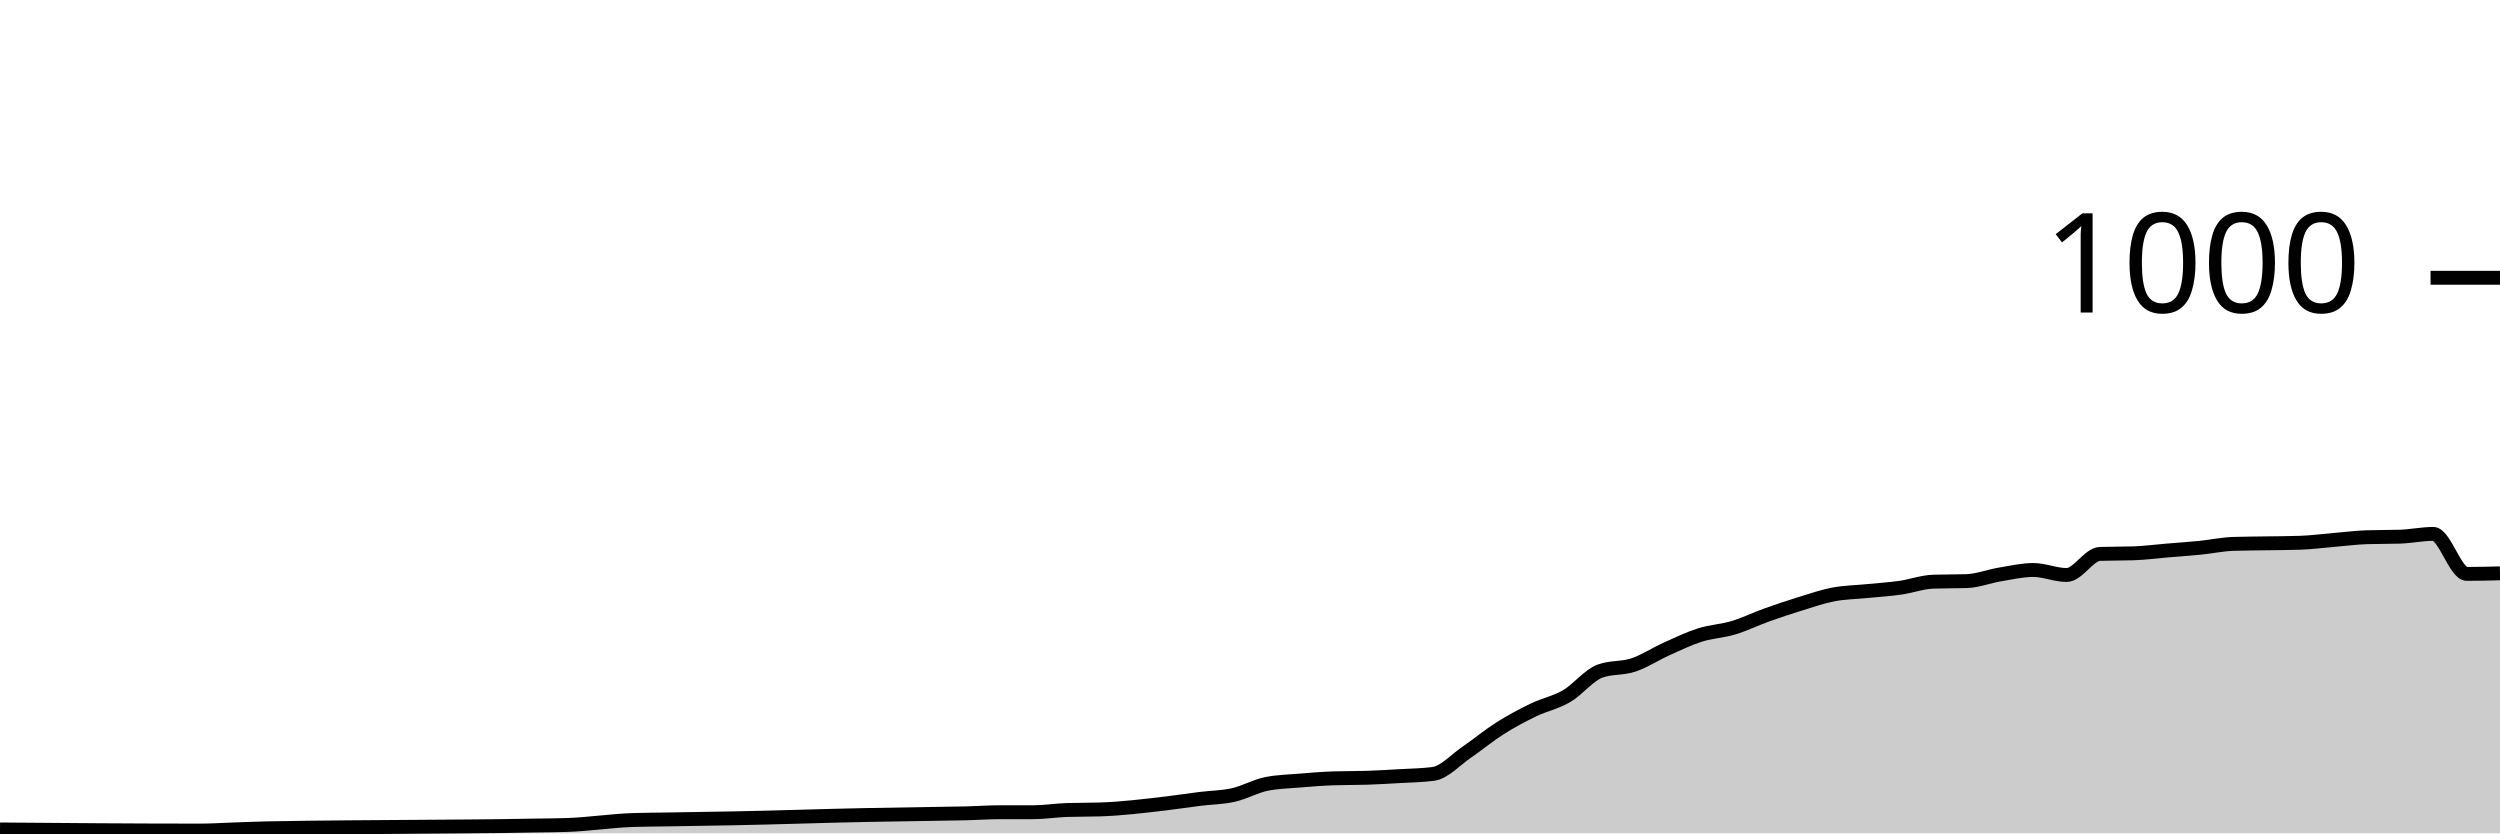
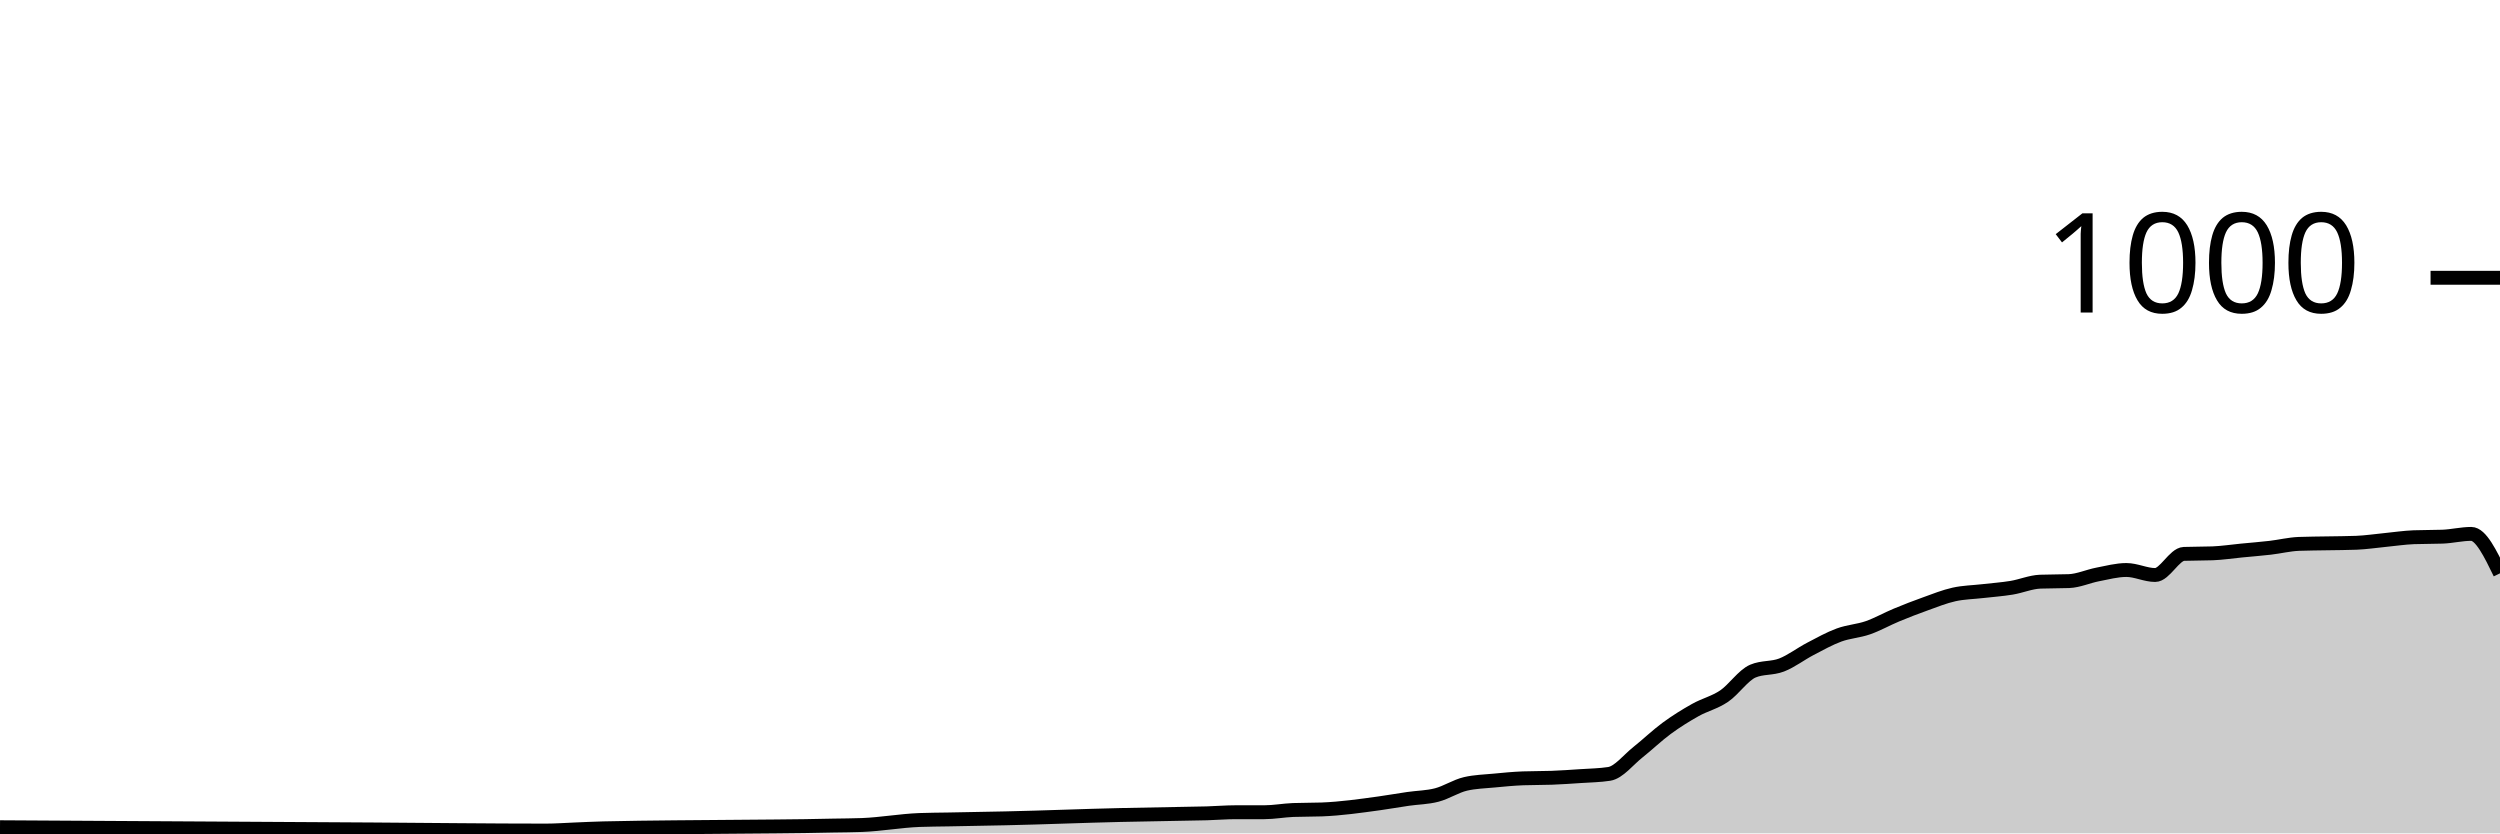
<svg xmlns="http://www.w3.org/2000/svg" viewBox="0 0 180 60">
  <g transform="translate(0,20)">
-     <path class="area" fill="rgba(0, 0, 0, 0.2)" d="M0,39.72C4.8,39.76,9.6,39.8,14.4,39.8C15.2,39.8,16,39.747,16.8,39.72C17.6,39.693,18.4,39.656,19.2,39.64C23.2,39.56,27.2,39.555,31.2,39.52C32.8,39.506,34.4,39.502,36,39.48C36.8,39.469,37.6,39.453,38.4,39.44C39.2,39.427,40,39.427,40.8,39.4C42.4,39.347,44,39.093,45.6,39.04C46.4,39.013,47.2,39.013,48,39C48.8,38.987,49.6,38.973,50.4,38.96C51.2,38.947,52,38.935,52.8,38.92C56,38.861,59.2,38.742,62.4,38.68C64,38.649,65.6,38.627,67.2,38.6C68,38.587,68.8,38.58,69.6,38.56C70.4,38.54,71.2,38.48,72,38.48C72.8,38.48,73.6,38.48,74.4,38.48C75.2,38.48,76,38.347,76.8,38.32C77.6,38.293,78.4,38.307,79.2,38.28C80.8,38.227,82.4,38.031,84,37.84C84.8,37.744,85.6,37.62,86.4,37.52C87.2,37.42,88,37.42,88.8,37.24C89.6,37.06,90.4,36.6,91.2,36.44C92,36.28,92.8,36.267,93.6,36.2C94.4,36.133,95.2,36.067,96,36.04C96.8,36.013,97.6,36.027,98.4,36C99.2,35.973,100,35.927,100.8,35.88C101.6,35.833,102.4,35.827,103.2,35.72C104,35.613,104.8,34.707,105.6,34.16C106.4,33.613,107.2,32.947,108,32.44C108.8,31.933,109.6,31.507,110.4,31.12C111.2,30.733,112,30.587,112.8,30.12C113.6,29.653,114.4,28.613,115.2,28.32C116,28.027,116.8,28.147,117.6,27.88C118.4,27.613,119.2,27.08,120,26.72C120.8,26.36,121.6,25.973,122.4,25.72C123.2,25.467,124,25.44,124.8,25.2C125.6,24.96,126.4,24.567,127.2,24.28C128,23.993,128.8,23.727,129.6,23.48C130.4,23.233,131.2,22.953,132,22.8C132.8,22.647,133.6,22.64,134.4,22.56C135.2,22.48,136,22.433,136.8,22.32C137.6,22.207,138.4,21.907,139.2,21.88C140,21.853,140.8,21.867,141.6,21.84C142.4,21.813,143.2,21.493,144,21.36C144.8,21.227,145.6,21.04,146.4,21.04C147.2,21.04,148,21.4,148.8,21.4C149.6,21.4,150.4,19.907,151.2,19.88C152,19.853,152.8,19.867,153.6,19.84C154.4,19.813,155.2,19.707,156,19.64C156.8,19.573,157.6,19.52,158.4,19.44C159.2,19.36,160,19.187,160.8,19.16C161.6,19.133,162.4,19.133,163.2,19.12C164,19.107,164.8,19.107,165.6,19.08C166.4,19.053,167.2,18.947,168,18.88C168.8,18.813,169.6,18.707,170.4,18.68C171.2,18.653,172,18.667,172.8,18.64C173.6,18.613,174.4,18.44,175.2,18.44C176,18.44,176.8,21.32,177.6,21.32C178.4,21.32,179.2,21.3,180,21.28L180,40C179.2,40,178.4,40,177.6,40C176.8,40,176,40,175.2,40C174.4,40,173.6,40,172.8,40C172,40,171.2,40,170.4,40C169.6,40,168.8,40,168,40C167.2,40,166.4,40,165.6,40C164.8,40,164,40,163.2,40C162.4,40,161.6,40,160.8,40C160,40,159.2,40,158.4,40C157.6,40,156.8,40,156,40C155.2,40,154.4,40,153.6,40C152.8,40,152,40,151.2,40C150.4,40,149.6,40,148.8,40C148,40,147.2,40,146.4,40C145.6,40,144.8,40,144,40C143.2,40,142.4,40,141.6,40C140.8,40,140,40,139.2,40C138.4,40,137.6,40,136.8,40C136,40,135.2,40,134.4,40C133.6,40,132.8,40,132,40C131.2,40,130.4,40,129.6,40C128.8,40,128,40,127.2,40C126.4,40,125.6,40,124.8,40C124,40,123.2,40,122.4,40C121.6,40,120.8,40,120,40C119.2,40,118.4,40,117.6,40C116.8,40,116,40,115.2,40C114.4,40,113.6,40,112.8,40C112,40,111.2,40,110.4,40C109.6,40,108.8,40,108,40C107.2,40,106.4,40,105.6,40C104.8,40,104,40,103.2,40C102.4,40,101.6,40,100.8,40C100,40,99.2,40,98.4,40C97.6,40,96.8,40,96,40C95.2,40,94.4,40,93.6,40C92.8,40,92,40,91.2,40C90.4,40,89.6,40,88.8,40C88,40,87.2,40,86.4,40C85.6,40,84.8,40,84,40C82.4,40,80.8,40,79.2,40C78.4,40,77.6,40,76.8,40C76,40,75.2,40,74.4,40C73.6,40,72.8,40,72,40C71.2,40,70.4,40,69.6,40C68.8,40,68,40,67.2,40C65.6,40,64,40,62.4,40C59.2,40,56,40,52.8,40C52,40,51.2,40,50.4,40C49.6,40,48.8,40,48,40C47.2,40,46.4,40,45.6,40C44,40,42.4,40,40.8,40C40,40,39.2,40,38.4,40C37.6,40,36.8,40,36,40C34.4,40,32.8,40,31.2,40C27.2,40,23.2,40,19.2,40C18.4,40,17.6,40,16.8,40C16,40,15.2,40,14.4,40C9.6,40,4.8,40,0,40Z" />
-     <path class="line" stroke="black" fill="none" d="M0,39.72C4.8,39.76,9.6,39.8,14.4,39.8C15.2,39.8,16,39.747,16.8,39.72C17.6,39.693,18.4,39.656,19.2,39.64C23.2,39.56,27.2,39.555,31.2,39.52C32.8,39.506,34.4,39.502,36,39.48C36.8,39.469,37.6,39.453,38.4,39.44C39.2,39.427,40,39.427,40.8,39.4C42.4,39.347,44,39.093,45.6,39.04C46.4,39.013,47.2,39.013,48,39C48.8,38.987,49.6,38.973,50.4,38.96C51.2,38.947,52,38.935,52.8,38.92C56,38.861,59.2,38.742,62.4,38.68C64,38.649,65.6,38.627,67.2,38.6C68,38.587,68.8,38.58,69.6,38.56C70.4,38.54,71.2,38.48,72,38.48C72.8,38.48,73.6,38.48,74.4,38.48C75.2,38.48,76,38.347,76.8,38.32C77.6,38.293,78.4,38.307,79.2,38.28C80.8,38.227,82.4,38.031,84,37.84C84.8,37.744,85.6,37.62,86.4,37.52C87.2,37.42,88,37.42,88.8,37.24C89.6,37.06,90.4,36.6,91.2,36.44C92,36.28,92.8,36.267,93.6,36.2C94.4,36.133,95.2,36.067,96,36.04C96.8,36.013,97.6,36.027,98.4,36C99.2,35.973,100,35.927,100.8,35.88C101.6,35.833,102.4,35.827,103.2,35.72C104,35.613,104.8,34.707,105.6,34.16C106.4,33.613,107.2,32.947,108,32.44C108.8,31.933,109.6,31.507,110.4,31.12C111.2,30.733,112,30.587,112.8,30.12C113.6,29.653,114.4,28.613,115.2,28.32C116,28.027,116.8,28.147,117.6,27.88C118.4,27.613,119.2,27.08,120,26.72C120.8,26.36,121.6,25.973,122.4,25.72C123.2,25.467,124,25.44,124.8,25.2C125.6,24.96,126.4,24.567,127.2,24.28C128,23.993,128.8,23.727,129.6,23.48C130.4,23.233,131.2,22.953,132,22.8C132.8,22.647,133.6,22.64,134.4,22.56C135.2,22.48,136,22.433,136.8,22.32C137.6,22.207,138.4,21.907,139.2,21.88C140,21.853,140.8,21.867,141.6,21.84C142.4,21.813,143.2,21.493,144,21.36C144.8,21.227,145.6,21.04,146.4,21.04C147.2,21.04,148,21.4,148.8,21.4C149.6,21.4,150.4,19.907,151.2,19.88C152,19.853,152.8,19.867,153.6,19.84C154.4,19.813,155.2,19.707,156,19.64C156.8,19.573,157.6,19.52,158.4,19.44C159.2,19.36,160,19.187,160.8,19.16C161.6,19.133,162.4,19.133,163.2,19.12C164,19.107,164.8,19.107,165.6,19.08C166.4,19.053,167.2,18.947,168,18.88C168.8,18.813,169.6,18.707,170.4,18.68C171.2,18.653,172,18.667,172.8,18.64C173.6,18.613,174.4,18.44,175.2,18.44C176,18.44,176.8,21.32,177.6,21.32C178.4,21.32,179.2,21.3,180,21.28" />
+     <path class="area" fill="rgba(0, 0, 0, 0.2)" d="M0,39.56C8.966,39.612,17.931,39.664,26.897,39.72C31.034,39.746,35.172,39.8,39.31,39.8C40,39.8,40.69,39.747,41.379,39.72C42.069,39.693,42.759,39.656,43.448,39.64C46.897,39.56,50.345,39.555,53.793,39.52C55.172,39.506,56.552,39.502,57.931,39.48C58.621,39.469,59.31,39.453,60,39.44C60.69,39.427,61.379,39.427,62.069,39.4C63.448,39.347,64.828,39.093,66.207,39.04C66.897,39.013,67.586,39.013,68.276,39C68.966,38.987,69.655,38.973,70.345,38.96C71.034,38.947,71.724,38.935,72.414,38.92C75.172,38.861,77.931,38.742,80.69,38.68C82.069,38.649,83.448,38.627,84.828,38.6C85.517,38.587,86.207,38.58,86.897,38.56C87.586,38.54,88.276,38.48,88.966,38.48C89.655,38.48,90.345,38.48,91.034,38.48C91.724,38.48,92.414,38.347,93.103,38.32C93.793,38.293,94.483,38.307,95.172,38.28C96.552,38.227,97.931,38.031,99.31,37.84C100,37.744,100.69,37.62,101.379,37.52C102.069,37.42,102.759,37.42,103.448,37.24C104.138,37.06,104.828,36.6,105.517,36.44C106.207,36.28,106.897,36.267,107.586,36.2C108.276,36.133,108.966,36.067,109.655,36.04C110.345,36.013,111.034,36.027,111.724,36C112.414,35.973,113.103,35.927,113.793,35.88C114.483,35.833,115.172,35.827,115.862,35.72C116.552,35.613,117.241,34.707,117.931,34.16C118.621,33.613,119.31,32.947,120,32.44C120.69,31.933,121.379,31.507,122.069,31.12C122.759,30.733,123.448,30.587,124.138,30.12C124.828,29.653,125.517,28.613,126.207,28.32C126.897,28.027,127.586,28.147,128.276,27.88C128.966,27.613,129.655,27.08,130.345,26.72C131.034,26.36,131.724,25.973,132.414,25.72C133.103,25.467,133.793,25.44,134.483,25.2C135.172,24.96,135.862,24.567,136.552,24.28C137.241,23.993,137.931,23.727,138.621,23.48C139.31,23.233,140,22.953,140.69,22.8C141.379,22.647,142.069,22.64,142.759,22.56C143.448,22.48,144.138,22.433,144.828,22.32C145.517,22.207,146.207,21.907,146.897,21.88C147.586,21.853,148.276,21.867,148.966,21.84C149.655,21.813,150.345,21.493,151.034,21.36C151.724,21.227,152.414,21.04,153.103,21.04C153.793,21.04,154.483,21.4,155.172,21.4C155.862,21.4,156.552,19.907,157.241,19.88C157.931,19.853,158.621,19.867,159.31,19.84C160,19.813,160.69,19.707,161.379,19.64C162.069,19.573,162.759,19.52,163.448,19.44C164.138,19.36,164.828,19.187,165.517,19.16C166.207,19.133,166.897,19.133,167.586,19.12C168.276,19.107,168.966,19.107,169.655,19.08C170.345,19.053,171.034,18.947,171.724,18.88C172.414,18.813,173.103,18.707,173.793,18.68C174.483,18.653,175.172,18.667,175.862,18.64C176.552,18.613,177.241,18.44,177.931,18.44C178.621,18.44,179.31,19.86,180,21.28L180,40C179.31,40,178.621,40,177.931,40C177.241,40,176.552,40,175.862,40C175.172,40,174.483,40,173.793,40C173.103,40,172.414,40,171.724,40C171.034,40,170.345,40,169.655,40C168.966,40,168.276,40,167.586,40C166.897,40,166.207,40,165.517,40C164.828,40,164.138,40,163.448,40C162.759,40,162.069,40,161.379,40C160.69,40,160,40,159.31,40C158.621,40,157.931,40,157.241,40C156.552,40,155.862,40,155.172,40C154.483,40,153.793,40,153.103,40C152.414,40,151.724,40,151.034,40C150.345,40,149.655,40,148.966,40C148.276,40,147.586,40,146.897,40C146.207,40,145.517,40,144.828,40C144.138,40,143.448,40,142.759,40C142.069,40,141.379,40,140.69,40C140,40,139.31,40,138.621,40C137.931,40,137.241,40,136.552,40C135.862,40,135.172,40,134.483,40C133.793,40,133.103,40,132.414,40C131.724,40,131.034,40,130.345,40C129.655,40,128.966,40,128.276,40C127.586,40,126.897,40,126.207,40C125.517,40,124.828,40,124.138,40C123.448,40,122.759,40,122.069,40C121.379,40,120.69,40,120,40C119.31,40,118.621,40,117.931,40C117.241,40,116.552,40,115.862,40C115.172,40,114.483,40,113.793,40C113.103,40,112.414,40,111.724,40C111.034,40,110.345,40,109.655,40C108.966,40,108.276,40,107.586,40C106.897,40,106.207,40,105.517,40C104.828,40,104.138,40,103.448,40C102.759,40,102.069,40,101.379,40C100.69,40,100,40,99.31,40C97.931,40,96.552,40,95.172,40C94.483,40,93.793,40,93.103,40C92.414,40,91.724,40,91.034,40C90.345,40,89.655,40,88.966,40C88.276,40,87.586,40,86.897,40C86.207,40,85.517,40,84.828,40C83.448,40,82.069,40,80.69,40C77.931,40,75.172,40,72.414,40C71.724,40,71.034,40,70.345,40C69.655,40,68.966,40,68.276,40C67.586,40,66.897,40,66.207,40C64.828,40,63.448,40,62.069,40C61.379,40,60.69,40,60,40C59.31,40,58.621,40,57.931,40C56.552,40,55.172,40,53.793,40C50.345,40,46.897,40,43.448,40C42.759,40,42.069,40,41.379,40C40.69,40,40,40,39.31,40C35.172,40,31.034,40,26.897,40C17.931,40,8.966,40,0,40Z" />
+     <path class="line" stroke="black" fill="none" d="M0,39.56C8.966,39.612,17.931,39.664,26.897,39.72C31.034,39.746,35.172,39.8,39.31,39.8C40,39.8,40.69,39.747,41.379,39.72C42.069,39.693,42.759,39.656,43.448,39.64C46.897,39.56,50.345,39.555,53.793,39.52C55.172,39.506,56.552,39.502,57.931,39.48C58.621,39.469,59.31,39.453,60,39.44C60.69,39.427,61.379,39.427,62.069,39.4C63.448,39.347,64.828,39.093,66.207,39.04C66.897,39.013,67.586,39.013,68.276,39C68.966,38.987,69.655,38.973,70.345,38.96C71.034,38.947,71.724,38.935,72.414,38.92C75.172,38.861,77.931,38.742,80.69,38.68C82.069,38.649,83.448,38.627,84.828,38.6C85.517,38.587,86.207,38.58,86.897,38.56C87.586,38.54,88.276,38.48,88.966,38.48C89.655,38.48,90.345,38.48,91.034,38.48C91.724,38.48,92.414,38.347,93.103,38.32C93.793,38.293,94.483,38.307,95.172,38.28C96.552,38.227,97.931,38.031,99.31,37.84C100,37.744,100.69,37.62,101.379,37.52C102.069,37.42,102.759,37.42,103.448,37.24C104.138,37.06,104.828,36.6,105.517,36.44C106.207,36.28,106.897,36.267,107.586,36.2C108.276,36.133,108.966,36.067,109.655,36.04C110.345,36.013,111.034,36.027,111.724,36C112.414,35.973,113.103,35.927,113.793,35.88C114.483,35.833,115.172,35.827,115.862,35.72C116.552,35.613,117.241,34.707,117.931,34.16C118.621,33.613,119.31,32.947,120,32.44C120.69,31.933,121.379,31.507,122.069,31.12C122.759,30.733,123.448,30.587,124.138,30.12C124.828,29.653,125.517,28.613,126.207,28.32C126.897,28.027,127.586,28.147,128.276,27.88C128.966,27.613,129.655,27.08,130.345,26.72C131.034,26.36,131.724,25.973,132.414,25.72C133.103,25.467,133.793,25.44,134.483,25.2C135.172,24.96,135.862,24.567,136.552,24.28C137.241,23.993,137.931,23.727,138.621,23.48C139.31,23.233,140,22.953,140.69,22.8C141.379,22.647,142.069,22.64,142.759,22.56C143.448,22.48,144.138,22.433,144.828,22.32C145.517,22.207,146.207,21.907,146.897,21.88C147.586,21.853,148.276,21.867,148.966,21.84C149.655,21.813,150.345,21.493,151.034,21.36C151.724,21.227,152.414,21.04,153.103,21.04C153.793,21.04,154.483,21.4,155.172,21.4C155.862,21.4,156.552,19.907,157.241,19.88C157.931,19.853,158.621,19.867,159.31,19.84C160,19.813,160.69,19.707,161.379,19.64C162.069,19.573,162.759,19.52,163.448,19.44C164.138,19.36,164.828,19.187,165.517,19.16C166.207,19.133,166.897,19.133,167.586,19.12C168.276,19.107,168.966,19.107,169.655,19.08C170.345,19.053,171.034,18.947,171.724,18.88C172.414,18.813,173.103,18.707,173.793,18.68C174.483,18.653,175.172,18.667,175.862,18.64C176.552,18.613,177.241,18.44,177.931,18.44C178.621,18.44,179.31,19.86,180,21.28" />
    <path class="axis-ceiling" stroke-width="1" stroke="black" fill="none" d="M175,0L180,0" />
    <text class="axis-ceiling-label" font-family="sans-serif" text-anchor="end" font-size="10px" x="170" y="2.5">1000</text>
  </g>
</svg>
